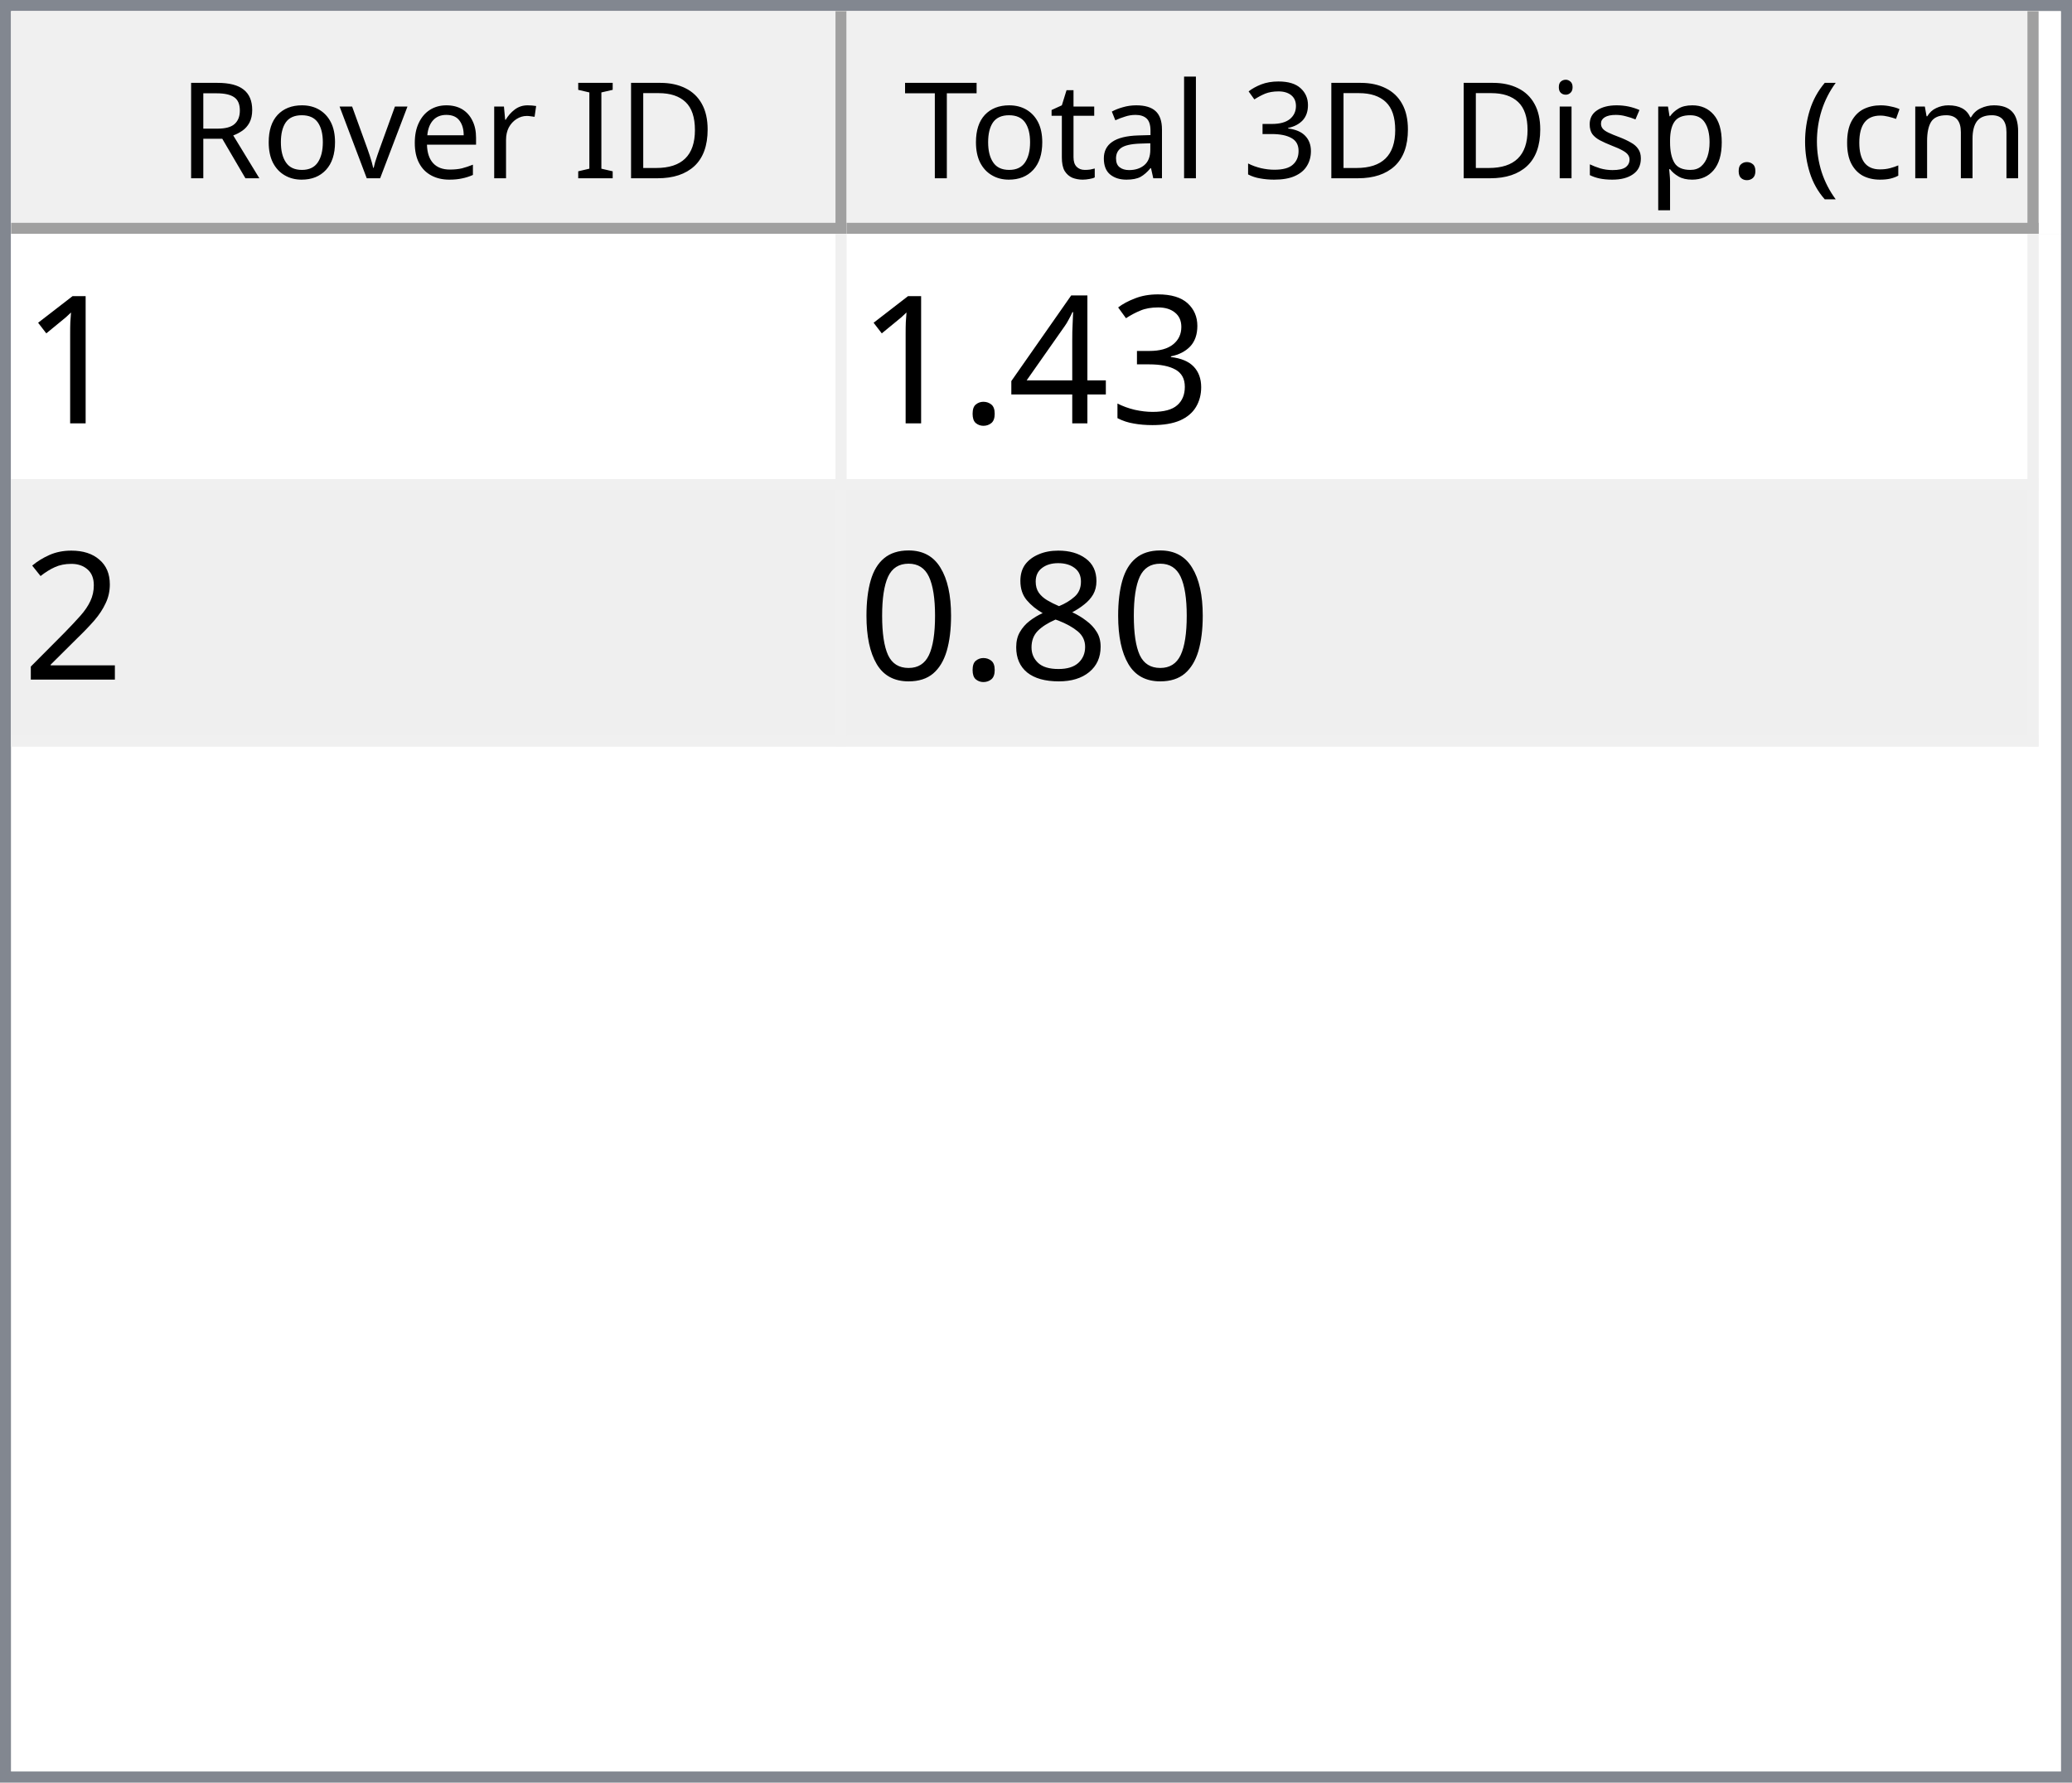
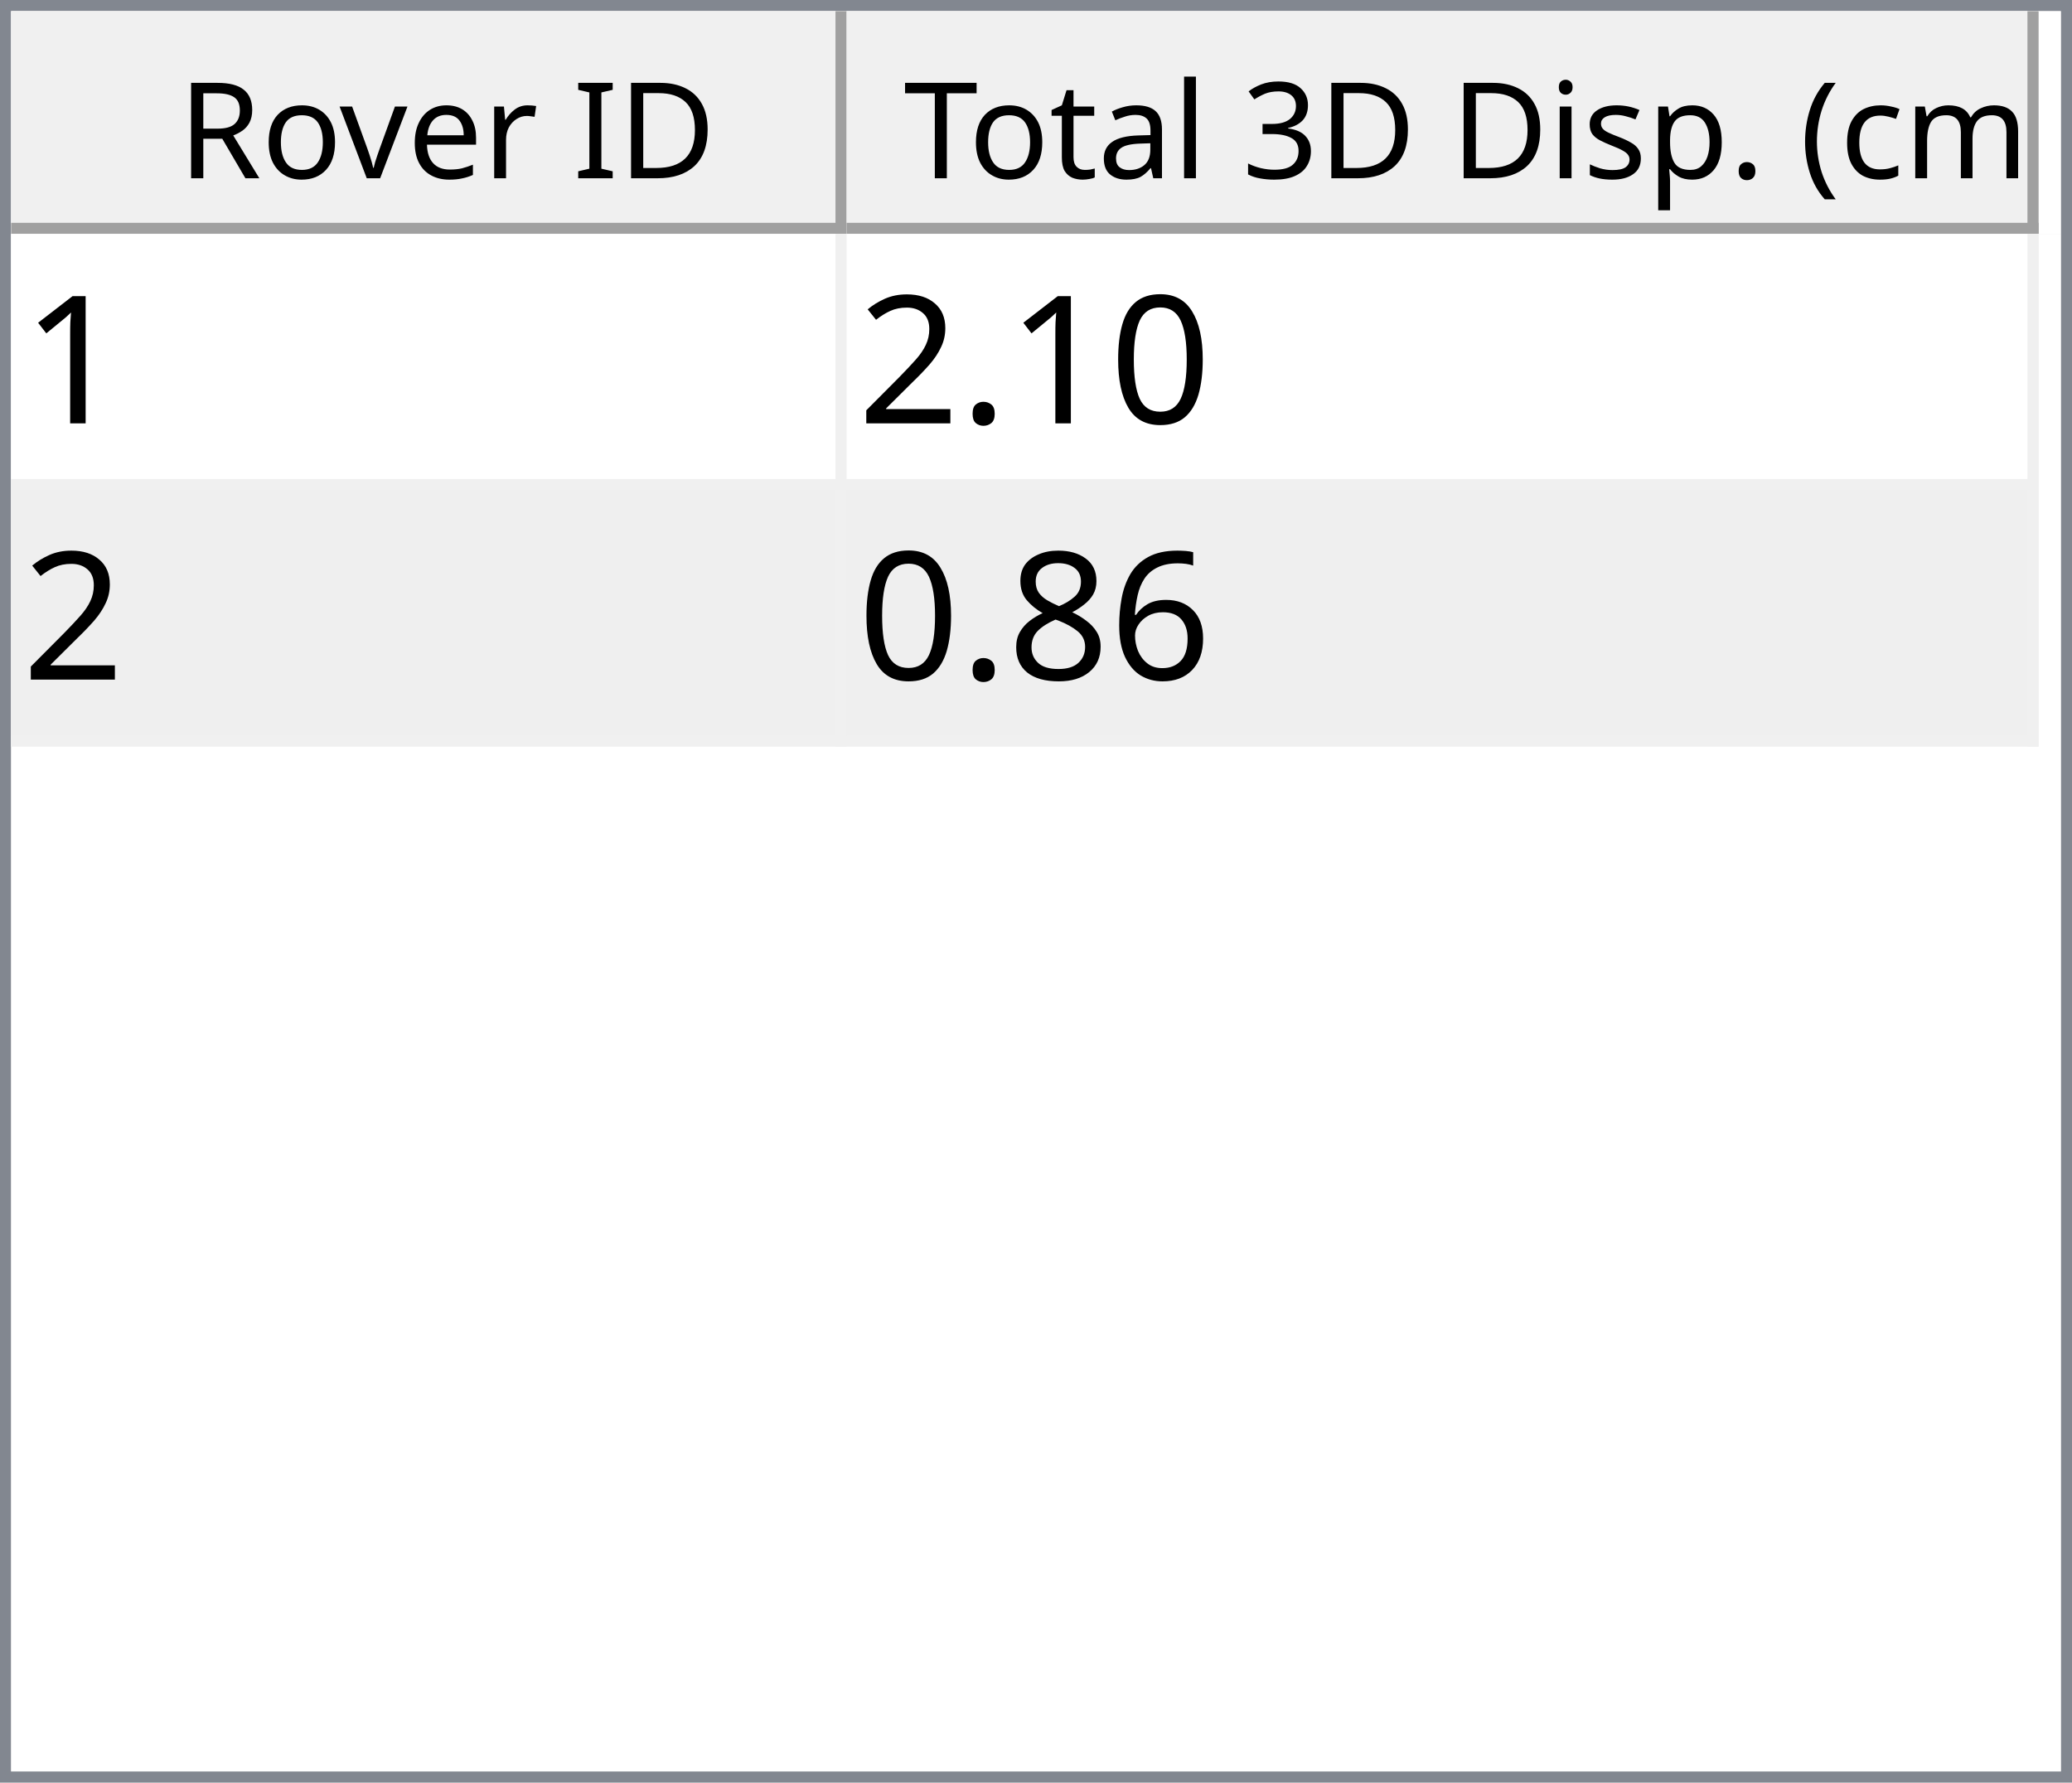
<svg xmlns="http://www.w3.org/2000/svg" style="fill-opacity:1; color-rendering:auto; color-interpolation:auto; text-rendering:auto; stroke:black; stroke-linecap:square; stroke-miterlimit:10; shape-rendering:auto; stroke-opacity:1; fill:black; stroke-dasharray:none; font-weight:normal; stroke-width:1; font-family:'Dialog'; font-style:normal; stroke-linejoin:miter; font-size:12px; stroke-dashoffset:0; image-rendering:auto;" width="186" height="160">
  <defs id="genericDefs" />
  <g>
    <defs id="defs1">
      <clipPath clipPathUnits="userSpaceOnUse" id="clipPath1">
        <path d="M0 0 L186 0 L186 160 L0 160 L0 0 Z" />
      </clipPath>
      <clipPath clipPathUnits="userSpaceOnUse" id="clipPath2">
        <path d="M0 0 L0 160 L186 160 L186 0 Z" />
      </clipPath>
      <clipPath clipPathUnits="userSpaceOnUse" id="clipPath3">
        <path d="M0 0 L0 20 L184 20 L184 0 Z" />
      </clipPath>
      <clipPath clipPathUnits="userSpaceOnUse" id="clipPath4">
        <path d="M0 0 L0 20 L75 20 L75 0 Z" />
      </clipPath>
      <clipPath clipPathUnits="userSpaceOnUse" id="clipPath5">
        <path d="M1 1 L1 19 L74 19 L74 1 Z" />
      </clipPath>
      <clipPath clipPathUnits="userSpaceOnUse" id="clipPath6">
        <path d="M0 0 L0 18 L73 18 L73 0 Z" />
      </clipPath>
      <clipPath clipPathUnits="userSpaceOnUse" id="clipPath7">
        <path d="M-0.5 -0.5 L-0.5 19.5 L74.5 19.5 L74.5 -0.5 Z" />
      </clipPath>
      <clipPath clipPathUnits="userSpaceOnUse" id="clipPath8">
        <path d="M0 0 L0 20 L107 20 L107 0 Z" />
      </clipPath>
      <clipPath clipPathUnits="userSpaceOnUse" id="clipPath9">
        <path d="M1 1 L1 19 L106 19 L106 1 Z" />
      </clipPath>
      <clipPath clipPathUnits="userSpaceOnUse" id="clipPath10">
        <path d="M0 0 L0 18 L105 18 L105 0 Z" />
      </clipPath>
      <clipPath clipPathUnits="userSpaceOnUse" id="clipPath11">
        <path d="M-0.5 -0.5 L-0.5 19.5 L106.5 19.5 L106.5 -0.5 Z" />
      </clipPath>
      <clipPath clipPathUnits="userSpaceOnUse" id="clipPath12">
        <path d="M0 0 L0 138 L184 138 L184 0 Z" />
      </clipPath>
      <clipPath clipPathUnits="userSpaceOnUse" id="clipPath13">
        <path d="M0 0 L0 46 L182 46 L182 0 Z" />
      </clipPath>
      <clipPath clipPathUnits="userSpaceOnUse" id="clipPath14">
        <path d="M-0.5 -0.5 L-0.5 45.5 L181.5 45.5 L181.5 -0.5 Z" />
      </clipPath>
      <clipPath clipPathUnits="userSpaceOnUse" id="clipPath15">
        <path d="M0 0 L0 22 L74 22 L74 0 Z" />
      </clipPath>
      <clipPath clipPathUnits="userSpaceOnUse" id="clipPath16">
        <path d="M0 0 L0 22 L106 22 L106 0 Z" />
      </clipPath>
      <font horiz-adv-x="64.551" id="font1">
        <font-face ascent="107.91" descent="25.098" units-per-em="100" style="font-style:normal; font-family:Segoe UI; font-weight:normal;" />
        <missing-glyph horiz-adv-x="64.551" d="M8.109 0 L8.109 68.266 L56.453 68.266 L56.453 0 L8.109 0 ZM15.328 7.234 L49.219 7.234 L49.219 61.031 L15.328 61.031 L15.328 7.234 Z" />
        <glyph unicode="D" horiz-adv-x="70.117" d="M9.188 0 L9.188 70.016 L28.516 70.016 Q65.531 70.016 65.531 35.891 Q65.531 19.672 55.25 9.836 Q44.969 0 27.734 0 L9.188 0 ZM17.391 62.594 L17.391 7.422 L27.828 7.422 Q41.609 7.422 49.273 14.797 Q56.938 22.172 56.938 35.688 Q56.938 62.594 28.328 62.594 L17.391 62.594 Z" />
        <glyph unicode="I" horiz-adv-x="26.611" d="M17.391 0 L9.188 0 L9.188 70.016 L17.391 70.016 L17.391 0 Z" />
        <glyph unicode=" " horiz-adv-x="27.393" d="" />
        <glyph unicode="r" horiz-adv-x="34.766" d="M34.188 41.891 Q32.078 43.5 28.125 43.5 Q23 43.5 19.555 38.672 Q16.109 33.844 16.109 25.484 L16.109 0 L8.109 0 L8.109 50 L16.109 50 L16.109 39.703 L16.312 39.703 Q18.016 44.969 21.531 47.922 Q25.047 50.875 29.391 50.875 Q32.516 50.875 34.188 50.203 L34.188 41.891 Z" />
        <glyph unicode="e" horiz-adv-x="52.295" d="M48.297 23 L12.984 23 Q13.188 14.656 17.484 10.109 Q21.781 5.562 29.297 5.562 Q37.75 5.562 44.828 11.141 L44.828 3.609 Q38.234 -1.172 27.391 -1.172 Q16.797 -1.172 10.742 5.641 Q4.688 12.453 4.688 24.812 Q4.688 36.469 11.305 43.82 Q17.922 51.172 27.734 51.172 Q37.547 51.172 42.922 44.828 Q48.297 38.484 48.297 27.203 L48.297 23 ZM40.094 29.781 Q40.047 36.719 36.75 40.578 Q33.453 44.438 27.594 44.438 Q21.922 44.438 17.969 40.383 Q14.016 36.328 13.094 29.781 L40.094 29.781 Z" />
        <glyph unicode="v" horiz-adv-x="47.9" d="M47.406 50 L27.484 0 L19.625 0 L0.688 50 L9.469 50 L22.172 13.672 Q23.578 9.672 23.922 6.688 L24.125 6.688 Q24.609 10.453 25.688 13.484 L38.969 50 L47.406 50 Z" />
        <glyph unicode="o" horiz-adv-x="58.594" d="M29 -1.172 Q17.922 -1.172 11.305 5.836 Q4.688 12.844 4.688 24.422 Q4.688 37.016 11.57 44.094 Q18.453 51.172 30.172 51.172 Q41.359 51.172 47.633 44.289 Q53.906 37.406 53.906 25.203 Q53.906 13.234 47.141 6.031 Q40.375 -1.172 29 -1.172 ZM29.594 44.438 Q21.875 44.438 17.383 39.188 Q12.891 33.938 12.891 24.703 Q12.891 15.828 17.43 10.695 Q21.969 5.562 29.594 5.562 Q37.359 5.562 41.531 10.594 Q45.703 15.625 45.703 24.906 Q45.703 34.281 41.531 39.359 Q37.359 44.438 29.594 44.438 Z" />
        <glyph unicode="R" horiz-adv-x="59.814" d="M59.375 0 L49.609 0 L37.891 19.625 Q36.281 22.359 34.766 24.289 Q33.25 26.219 31.664 27.438 Q30.078 28.656 28.25 29.219 Q26.422 29.781 24.125 29.781 L17.391 29.781 L17.391 0 L9.188 0 L9.188 70.016 L30.078 70.016 Q34.672 70.016 38.555 68.867 Q42.438 67.719 45.289 65.375 Q48.141 63.031 49.758 59.547 Q51.375 56.062 51.375 51.375 Q51.375 47.703 50.273 44.656 Q49.172 41.609 47.148 39.211 Q45.125 36.812 42.266 35.133 Q39.406 33.453 35.844 32.516 L35.844 32.328 Q37.594 31.547 38.891 30.547 Q40.188 29.547 41.359 28.18 Q42.531 26.812 43.68 25.078 Q44.828 23.344 46.234 21.047 L59.375 0 ZM17.391 62.594 L17.391 37.203 L28.516 37.203 Q31.594 37.203 34.203 38.133 Q36.812 39.062 38.719 40.797 Q40.625 42.531 41.703 45.047 Q42.781 47.562 42.781 50.688 Q42.781 56.297 39.141 59.445 Q35.5 62.594 28.609 62.594 L17.391 62.594 Z" />
        <glyph unicode=")" horiz-adv-x="30.176" d="M8.297 -15.922 L1.172 -15.922 Q16.406 2.344 16.406 26.812 Q16.406 51.469 1.078 70.016 L8.297 70.016 Q23.531 52.156 23.531 26.703 Q23.531 1.375 8.297 -15.922 Z" />
        <glyph unicode="m" horiz-adv-x="86.133" d="M79.109 0 L71.094 0 L71.094 28.719 Q71.094 37.016 68.531 40.727 Q65.969 44.438 59.906 44.438 Q54.781 44.438 51.195 39.75 Q47.609 35.062 47.609 28.516 L47.609 0 L39.594 0 L39.594 29.688 Q39.594 44.438 28.219 44.438 Q22.953 44.438 19.531 40.016 Q16.109 35.594 16.109 28.516 L16.109 0 L8.109 0 L8.109 50 L16.109 50 L16.109 42.094 L16.312 42.094 Q21.625 51.172 31.844 51.172 Q36.969 51.172 40.773 48.312 Q44.578 45.453 46 40.828 Q51.562 51.172 62.594 51.172 Q79.109 51.172 79.109 30.812 L79.109 0 Z" />
        <glyph unicode="c" horiz-adv-x="46.191" d="M42.188 2.297 Q36.422 -1.172 28.516 -1.172 Q17.828 -1.172 11.258 5.789 Q4.688 12.75 4.688 23.828 Q4.688 36.188 11.766 43.68 Q18.844 51.172 30.672 51.172 Q37.25 51.172 42.281 48.734 L42.281 40.531 Q36.719 44.438 30.375 44.438 Q22.703 44.438 17.797 38.945 Q12.891 33.453 12.891 24.516 Q12.891 15.719 17.508 10.641 Q22.125 5.562 29.891 5.562 Q36.422 5.562 42.188 9.906 L42.188 2.297 Z" />
        <glyph unicode="(" horiz-adv-x="30.176" d="M29.109 -15.922 L21.969 -15.922 Q6.844 1.375 6.844 26.703 Q6.844 52.156 21.969 70.016 L29.203 70.016 Q13.875 51.469 13.875 26.812 Q13.875 2.344 29.109 -15.922 Z" />
        <glyph unicode="." horiz-adv-x="21.68" d="M10.891 -1.078 Q8.641 -1.078 7.055 0.539 Q5.469 2.156 5.469 4.391 Q5.469 6.641 7.055 8.273 Q8.641 9.906 10.891 9.906 Q13.188 9.906 14.797 8.273 Q16.406 6.641 16.406 4.391 Q16.406 2.156 14.797 0.539 Q13.188 -1.078 10.891 -1.078 Z" />
        <glyph unicode="p" horiz-adv-x="58.789" d="M16.312 7.234 L16.109 7.234 L16.109 -23 L8.109 -23 L8.109 50 L16.109 50 L16.109 41.219 L16.312 41.219 Q22.219 51.172 33.594 51.172 Q43.266 51.172 48.688 44.461 Q54.109 37.75 54.109 26.469 Q54.109 13.922 48 6.375 Q41.891 -1.172 31.297 -1.172 Q21.578 -1.172 16.312 7.234 ZM16.109 27.391 L16.109 20.406 Q16.109 14.203 20.141 9.883 Q24.172 5.562 30.375 5.562 Q37.641 5.562 41.773 11.133 Q45.906 16.703 45.906 26.609 Q45.906 34.969 42.047 39.703 Q38.188 44.438 31.594 44.438 Q24.609 44.438 20.359 39.578 Q16.109 34.719 16.109 27.391 Z" />
        <glyph unicode="s" horiz-adv-x="42.432" d="M5.078 1.812 L5.078 10.406 Q11.625 5.562 19.484 5.562 Q30.031 5.562 30.031 12.594 Q30.031 14.594 29.125 15.992 Q28.219 17.391 26.68 18.461 Q25.141 19.531 23.07 20.383 Q21 21.234 18.609 22.172 Q15.281 23.484 12.766 24.828 Q10.25 26.172 8.57 27.859 Q6.891 29.547 6.031 31.695 Q5.172 33.844 5.172 36.719 Q5.172 40.234 6.789 42.945 Q8.406 45.656 11.086 47.484 Q13.766 49.312 17.211 50.242 Q20.656 51.172 24.312 51.172 Q30.812 51.172 35.938 48.922 L35.938 40.828 Q30.422 44.438 23.25 44.438 Q21 44.438 19.195 43.922 Q17.391 43.406 16.094 42.477 Q14.797 41.547 14.086 40.258 Q13.375 38.969 13.375 37.406 Q13.375 35.453 14.086 34.133 Q14.797 32.812 16.164 31.789 Q17.531 30.766 19.484 29.938 Q21.438 29.109 23.922 28.125 Q27.25 26.859 29.883 25.516 Q32.516 24.172 34.375 22.484 Q36.234 20.797 37.234 18.602 Q38.234 16.406 38.234 13.375 Q38.234 9.672 36.602 6.938 Q34.969 4.203 32.234 2.398 Q29.5 0.594 25.93 -0.289 Q22.359 -1.172 18.453 -1.172 Q10.75 -1.172 5.078 1.812 Z" />
        <glyph unicode="i" horiz-adv-x="24.219" d="M12.203 62.703 Q10.062 62.703 8.547 64.164 Q7.031 65.625 7.031 67.875 Q7.031 70.125 8.547 71.609 Q10.062 73.094 12.203 73.094 Q14.406 73.094 15.945 71.609 Q17.484 70.125 17.484 67.875 Q17.484 65.719 15.945 64.211 Q14.406 62.703 12.203 62.703 ZM16.109 0 L8.109 0 L8.109 50 L16.109 50 L16.109 0 Z" />
        <glyph unicode="3" horiz-adv-x="53.906" d="M46.531 19.828 Q46.531 15.094 44.75 11.211 Q42.969 7.328 39.719 4.57 Q36.469 1.812 31.93 0.297 Q27.391 -1.219 21.922 -1.219 Q11.922 -1.219 6 2.594 L6 11.188 Q13.094 5.609 22.219 5.609 Q25.875 5.609 28.828 6.539 Q31.781 7.469 33.906 9.227 Q36.031 10.984 37.18 13.477 Q38.328 15.969 38.328 19.094 Q38.328 32.812 18.797 32.812 L12.984 32.812 L12.984 39.594 L18.5 39.594 Q35.797 39.594 35.797 52.484 Q35.797 64.406 22.609 64.406 Q15.188 64.406 8.688 59.422 L8.688 67.188 Q15.375 71.188 24.609 71.188 Q29 71.188 32.57 69.969 Q36.141 68.75 38.68 66.555 Q41.219 64.359 42.609 61.281 Q44 58.203 44 54.5 Q44 40.672 30.031 36.719 L30.031 36.531 Q33.594 36.141 36.625 34.797 Q39.656 33.453 41.852 31.305 Q44.047 29.156 45.289 26.25 Q46.531 23.344 46.531 19.828 Z" />
        <glyph unicode="l" horiz-adv-x="24.219" d="M16.109 0 L8.109 0 L8.109 74.031 L16.109 74.031 L16.109 0 Z" />
        <glyph unicode="a" horiz-adv-x="50.879" d="M43.891 0 L35.891 0 L35.891 7.812 L35.688 7.812 Q30.469 -1.172 20.312 -1.172 Q12.844 -1.172 8.617 2.781 Q4.391 6.734 4.391 13.281 Q4.391 27.297 20.906 29.594 L35.891 31.688 Q35.891 44.438 25.594 44.438 Q16.547 44.438 9.281 38.281 L9.281 46.484 Q16.656 51.172 26.266 51.172 Q43.891 51.172 43.891 32.516 L43.891 0 ZM35.891 25.297 L23.828 23.641 Q18.266 22.859 15.43 20.875 Q12.594 18.891 12.594 13.875 Q12.594 10.203 15.211 7.883 Q17.828 5.562 22.172 5.562 Q28.125 5.562 32.008 9.742 Q35.891 13.922 35.891 20.312 L35.891 25.297 Z" />
        <glyph unicode="t" horiz-adv-x="33.887" d="M31.297 0.484 Q28.469 -1.078 23.828 -1.078 Q10.688 -1.078 10.688 13.578 L10.688 43.172 L2.094 43.172 L2.094 50 L10.688 50 L10.688 62.203 L18.703 64.797 L18.703 50 L31.297 50 L31.297 43.172 L18.703 43.172 L18.703 14.984 Q18.703 9.969 20.414 7.82 Q22.125 5.672 26.078 5.672 Q29.109 5.672 31.297 7.328 L31.297 0.484 Z" />
        <glyph unicode="T" horiz-adv-x="52.393" d="M50.594 62.594 L30.375 62.594 L30.375 0 L22.172 0 L22.172 62.594 L2 62.594 L2 70.016 L50.594 70.016 L50.594 62.594 Z" />
      </font>
      <font horiz-adv-x="75.0" id="font2">
        <font-face ascent="100.537" descent="21.973" units-per-em="100" style="font-style:normal; font-family:sans-serif; font-weight:normal;" />
        <missing-glyph horiz-adv-x="75.0" d="M12.5 0 L12.5 62.5 L62.5 62.5 L62.5 0 L12.5 0 ZM14.062 1.562 L60.938 1.562 L60.938 60.938 L14.062 60.938 L14.062 1.562 Z" />
        <glyph unicode="1" horiz-adv-x="55.615" d="M37.25 0 L28.469 0 L28.469 56 Q25.297 52.984 20.141 49.953 Q14.984 46.922 10.891 45.406 L10.891 53.906 Q18.266 57.375 23.781 62.305 Q29.297 67.234 31.594 71.875 L37.25 71.875 L37.25 0 Z" />
-         <glyph unicode="3" horiz-adv-x="55.615" d="M4.203 18.891 L12.984 20.062 Q14.5 12.594 18.141 9.297 Q21.781 6 27 6 Q33.203 6 37.477 10.297 Q41.75 14.594 41.75 20.953 Q41.75 27 37.797 30.93 Q33.844 34.859 27.734 34.859 Q25.25 34.859 21.531 33.891 L22.516 41.609 Q23.391 41.5 23.922 41.5 Q29.547 41.5 34.039 44.43 Q38.531 47.359 38.531 53.469 Q38.531 58.297 35.258 61.477 Q31.984 64.656 26.812 64.656 Q21.688 64.656 18.266 61.43 Q14.844 58.203 13.875 51.766 L5.078 53.328 Q6.688 62.156 12.398 67.016 Q18.109 71.875 26.609 71.875 Q32.469 71.875 37.398 69.359 Q42.328 66.844 44.945 62.5 Q47.562 58.156 47.562 53.266 Q47.562 48.641 45.07 44.828 Q42.578 41.016 37.703 38.766 Q44.047 37.312 47.562 32.695 Q51.078 28.078 51.078 21.141 Q51.078 11.766 44.242 5.25 Q37.406 -1.266 26.953 -1.266 Q17.531 -1.266 11.305 4.352 Q5.078 9.969 4.203 18.891 Z" />
-         <glyph unicode="4" horiz-adv-x="55.615" d="M32.328 0 L32.328 17.141 L1.266 17.141 L1.266 25.203 L33.938 71.578 L41.109 71.578 L41.109 25.203 L50.781 25.203 L50.781 17.141 L41.109 17.141 L41.109 0 L32.328 0 ZM32.328 25.203 L32.328 57.469 L9.906 25.203 L32.328 25.203 Z" />
+         <glyph unicode="0" horiz-adv-x="55.615" d="M4.156 35.297 Q4.156 48 6.766 55.742 Q9.375 63.484 14.523 67.68 Q19.672 71.875 27.484 71.875 Q33.25 71.875 37.594 69.555 Q41.938 67.234 44.773 62.867 Q47.609 58.5 49.219 52.227 Q50.828 45.953 50.828 35.297 Q50.828 22.703 48.242 14.969 Q45.656 7.234 40.508 3.008 Q35.359 -1.219 27.484 -1.219 Q17.141 -1.219 11.234 6.203 Q4.156 15.141 4.156 35.297 ZM13.188 35.297 Q13.188 17.672 17.312 11.836 Q21.438 6 27.484 6 Q33.547 6 37.672 11.859 Q41.797 17.719 41.797 35.297 Q41.797 52.984 37.672 58.789 Q33.547 64.594 27.391 64.594 Q21.344 64.594 17.719 59.469 Q13.188 52.938 13.188 35.297 Z" />
        <glyph unicode="." horiz-adv-x="27.783" d="M9.078 0 L9.078 10.016 L19.094 10.016 L19.094 0 L9.078 0 Z" />
        <glyph unicode="2" horiz-adv-x="55.615" d="M50.344 8.453 L50.344 0 L3.031 0 Q2.938 3.172 4.047 6.109 Q5.859 10.938 9.836 15.625 Q13.812 20.312 21.344 26.469 Q33.016 36.031 37.117 41.625 Q41.219 47.219 41.219 52.203 Q41.219 57.422 37.477 61.008 Q33.734 64.594 27.734 64.594 Q21.391 64.594 17.578 60.789 Q13.766 56.984 13.719 50.25 L4.688 51.172 Q5.609 61.281 11.664 66.578 Q17.719 71.875 27.938 71.875 Q38.234 71.875 44.242 66.164 Q50.25 60.453 50.25 52 Q50.25 47.703 48.492 43.555 Q46.734 39.406 42.656 34.812 Q38.578 30.219 29.109 22.219 Q21.188 15.578 18.945 13.211 Q16.703 10.844 15.234 8.453 L50.344 8.453 Z" />
+         <glyph unicode="6" horiz-adv-x="55.615" d="M49.75 54.047 L41.016 53.375 Q39.844 58.547 37.703 60.891 Q34.125 64.656 28.906 64.656 Q24.703 64.656 21.531 62.312 Q17.391 59.281 14.992 53.469 Q12.594 47.656 12.5 36.922 Q15.672 41.75 20.266 44.094 Q24.859 46.438 29.891 46.438 Q38.672 46.438 44.852 39.969 Q51.031 33.5 51.031 23.25 Q51.031 16.5 48.125 10.719 Q45.219 4.938 40.141 1.859 Q35.062 -1.219 28.609 -1.219 Q17.625 -1.219 10.695 6.859 Q3.766 14.938 3.766 33.5 Q3.766 54.25 11.422 63.672 Q18.109 71.875 29.438 71.875 Q37.891 71.875 43.289 67.141 Q48.688 62.406 49.75 54.047 ZM13.875 23.188 Q13.875 18.656 15.797 14.508 Q17.719 10.359 21.188 8.18 Q24.656 6 28.469 6 Q34.031 6 38.039 10.492 Q42.047 14.984 42.047 22.703 Q42.047 30.125 38.086 34.398 Q34.125 38.672 28.125 38.672 Q22.172 38.672 18.023 34.398 Q13.875 30.125 13.875 23.188 Z" />
        <glyph unicode="8" horiz-adv-x="55.615" d="M17.672 38.812 Q12.203 40.828 9.57 44.539 Q6.938 48.25 6.938 53.422 Q6.938 61.234 12.555 66.555 Q18.172 71.875 27.484 71.875 Q36.859 71.875 42.578 66.43 Q48.297 60.984 48.297 53.172 Q48.297 48.188 45.68 44.508 Q43.062 40.828 37.75 38.812 Q44.344 36.672 47.781 31.883 Q51.219 27.094 51.219 20.453 Q51.219 11.281 44.727 5.031 Q38.234 -1.219 27.641 -1.219 Q17.047 -1.219 10.547 5.055 Q4.047 11.328 4.047 20.703 Q4.047 27.688 7.594 32.398 Q11.141 37.109 17.672 38.812 ZM15.922 53.719 Q15.922 48.641 19.195 45.414 Q22.469 42.188 27.688 42.188 Q32.766 42.188 36.016 45.383 Q39.266 48.578 39.266 53.219 Q39.266 58.062 35.914 61.359 Q32.562 64.656 27.594 64.656 Q22.562 64.656 19.242 61.43 Q15.922 58.203 15.922 53.719 ZM13.094 20.656 Q13.094 16.891 14.875 13.375 Q16.656 9.859 20.172 7.93 Q23.688 6 27.734 6 Q34.031 6 38.133 10.055 Q42.234 14.109 42.234 20.359 Q42.234 26.703 38.016 30.859 Q33.797 35.016 27.438 35.016 Q21.234 35.016 17.164 30.914 Q13.094 26.812 13.094 20.656 Z" />
-         <glyph unicode="0" horiz-adv-x="55.615" d="M4.156 35.297 Q4.156 48 6.766 55.742 Q9.375 63.484 14.523 67.68 Q19.672 71.875 27.484 71.875 Q33.25 71.875 37.594 69.555 Q41.938 67.234 44.773 62.867 Q47.609 58.5 49.219 52.227 Q50.828 45.953 50.828 35.297 Q50.828 22.703 48.242 14.969 Q45.656 7.234 40.508 3.008 Q35.359 -1.219 27.484 -1.219 Q17.141 -1.219 11.234 6.203 Q4.156 15.141 4.156 35.297 ZM13.188 35.297 Q13.188 17.672 17.312 11.836 Q21.438 6 27.484 6 Q33.547 6 37.672 11.859 Q41.797 17.719 41.797 35.297 Q41.797 52.984 37.672 58.789 Q33.547 64.594 27.391 64.594 Q21.344 64.594 17.719 59.469 Q13.188 52.938 13.188 35.297 Z" />
      </font>
    </defs>
    <g style="fill:white; stroke:white;">
      <rect x="0" y="0" width="186" style="clip-path:url(#clipPath1); stroke:none;" height="160" />
    </g>
    <g style="fill:white; text-rendering:optimizeSpeed; color-rendering:optimizeSpeed; image-rendering:optimizeSpeed; shape-rendering:crispEdges; stroke:white; color-interpolation:sRGB;">
      <rect x="0" width="186" height="160" y="0" style="stroke:none;" />
      <path style="stroke:none;" d="M0 160 L186 160 L186 0 L0 0 Z" />
    </g>
    <g style="fill:rgb(240,240,240); font-family:'Segoe UI'; stroke:rgb(240,240,240);">
      <rect x="0" y="0" width="186" style="clip-path:url(#clipPath2); stroke:none;" height="160" />
    </g>
    <g style="fill:rgb(130,135,144); font-family:'Segoe UI'; stroke:rgb(130,135,144);">
      <path d="M0 0 L186 0 L186 160 L0 160 L0 0 ZM1 1 L185 1 L185 159 L1 159 L1 1 Z" style="fill-rule:evenodd; clip-path:url(#clipPath2); stroke:none;" />
    </g>
    <g style="fill:white; font-family:'Segoe UI'; stroke:white;" transform="translate(1,1)">
      <rect x="0" y="0" width="184" style="clip-path:url(#clipPath3); stroke:none;" height="20" />
    </g>
    <g style="fill:rgb(240,240,240); font-family:'Segoe UI'; stroke:rgb(240,240,240);" transform="translate(1,1)">
      <rect x="0" y="0" width="75" style="clip-path:url(#clipPath4); stroke:none;" height="20" />
    </g>
    <g style="font-family:'Segoe UI';" transform="translate(2,2)">
      <text x="14" xml:space="preserve" y="14" style="clip-path:url(#clipPath6); stroke:none;">Rover ID</text>
    </g>
    <g style="fill:rgb(160,160,160); font-family:'Segoe UI'; stroke:rgb(160,160,160); stroke-linejoin:bevel;" transform="translate(1.5,1.5)">
      <line x1="74" x2="74" y1="0" style="fill:none; clip-path:url(#clipPath7);" y2="19" />
    </g>
    <g style="fill:rgb(160,160,160); font-family:'Segoe UI'; stroke:rgb(160,160,160); stroke-linejoin:bevel;" transform="matrix(1,0,0,1,1,1) translate(0.5,0.5)">
      <line x1="0" x2="74" y1="19" style="fill:none; clip-path:url(#clipPath7);" y2="19" />
    </g>
    <g style="fill:rgb(240,240,240); font-family:'Segoe UI'; stroke:rgb(240,240,240);" transform="translate(76,1)">
      <rect x="0" y="0" width="107" style="clip-path:url(#clipPath8); stroke:none;" height="20" />
    </g>
    <g style="font-family:'Segoe UI';" transform="translate(77,2)">
      <text x="1" xml:space="preserve" y="14" style="clip-path:url(#clipPath10); stroke:none;"> Total 3D Disp. (cm)</text>
    </g>
    <g style="fill:rgb(160,160,160); font-family:'Segoe UI'; stroke:rgb(160,160,160); stroke-linejoin:bevel;" transform="translate(76.5,1.5)">
      <line x1="106" x2="106" y1="0" style="fill:none; clip-path:url(#clipPath11);" y2="19" />
    </g>
    <g style="fill:rgb(160,160,160); font-family:'Segoe UI'; stroke:rgb(160,160,160); stroke-linejoin:bevel;" transform="matrix(1,0,0,1,76,1) translate(0.5,0.5)">
      <line x1="0" x2="106" y1="19" style="fill:none; clip-path:url(#clipPath11);" y2="19" />
    </g>
    <g style="fill:white; font-family:'Segoe UI'; stroke:white;" transform="translate(1,21)">
      <rect x="0" y="0" width="184" style="clip-path:url(#clipPath12); stroke:none;" height="138" />
    </g>
    <g style="fill:rgb(240,240,240); font-size:16px; font-family:sans-serif; stroke:rgb(240,240,240);" transform="translate(1,21)">
      <rect x="0" y="0" width="182" style="clip-path:url(#clipPath13); stroke:none;" height="46" />
      <line transform="translate(0.5,0.5)" x1="0" x2="181" y1="22" style="clip-path:url(#clipPath14); fill:none; stroke-linejoin:bevel;" y2="22" />
    </g>
    <g transform="matrix(1,0,0,1,1,21) translate(0.5,0.5)" style="fill:rgb(240,240,240); font-size:16px; font-family:sans-serif; stroke:rgb(240,240,240); stroke-linejoin:bevel;">
      <line x1="0" x2="181" y1="45" style="fill:none; clip-path:url(#clipPath14);" y2="45" />
    </g>
    <g transform="matrix(1,0,0,1,1,21) translate(0.5,0.5)" style="fill:rgb(240,240,240); font-size:16px; font-family:sans-serif; stroke:rgb(240,240,240); stroke-linejoin:bevel;">
      <line x1="74" x2="74" y1="0" style="fill:none; clip-path:url(#clipPath14);" y2="45" />
    </g>
    <g transform="matrix(1,0,0,1,1,21) translate(0.5,0.5)" style="fill:rgb(240,240,240); font-size:16px; font-family:sans-serif; stroke:rgb(240,240,240); stroke-linejoin:bevel;">
      <line x1="181" x2="181" y1="0" style="fill:none; clip-path:url(#clipPath14);" y2="45" />
    </g>
    <g style="fill:white; font-size:16px; font-family:sans-serif; stroke:white;" transform="matrix(1,0,0,1,1,21)">
      <rect x="0" y="0" width="74" style="clip-path:url(#clipPath15); stroke:none;" height="22" />
      <text x="1" y="17" style="fill:black; clip-path:url(#clipPath15); stroke:none;" xml:space="preserve">1</text>
    </g>
    <g style="fill:white; font-size:16px; font-family:sans-serif; stroke:white;" transform="matrix(1,0,0,1,1,21) translate(75,0)">
      <rect x="0" y="0" width="106" style="clip-path:url(#clipPath16); stroke:none;" height="22" />
-       <text x="1" y="17" style="fill:black; clip-path:url(#clipPath16); stroke:none;" xml:space="preserve">1.43</text>
+       <text x="1" y="17" style="fill:black; clip-path:url(#clipPath16); stroke:none;" xml:space="preserve">2.10</text>
    </g>
    <g style="fill:rgb(239,239,239); font-size:16px; font-family:sans-serif; stroke:rgb(239,239,239);" transform="matrix(1,0,0,1,1,21) translate(0,23)">
      <rect x="0" y="0" width="74" style="clip-path:url(#clipPath15); stroke:none;" height="22" />
      <text x="1" y="17" style="fill:black; clip-path:url(#clipPath15); stroke:none;" xml:space="preserve">2</text>
    </g>
    <g style="fill:rgb(239,239,239); font-size:16px; font-family:sans-serif; stroke:rgb(239,239,239);" transform="matrix(1,0,0,1,1,21) translate(75,23)">
      <rect x="0" y="0" width="106" style="clip-path:url(#clipPath16); stroke:none;" height="22" />
-       <text x="1" y="17" style="fill:black; clip-path:url(#clipPath16); stroke:none;" xml:space="preserve">0.80</text>
+       <text x="1" y="17" style="fill:black; clip-path:url(#clipPath16); stroke:none;" xml:space="preserve">0.86</text>
    </g>
  </g>
</svg>
